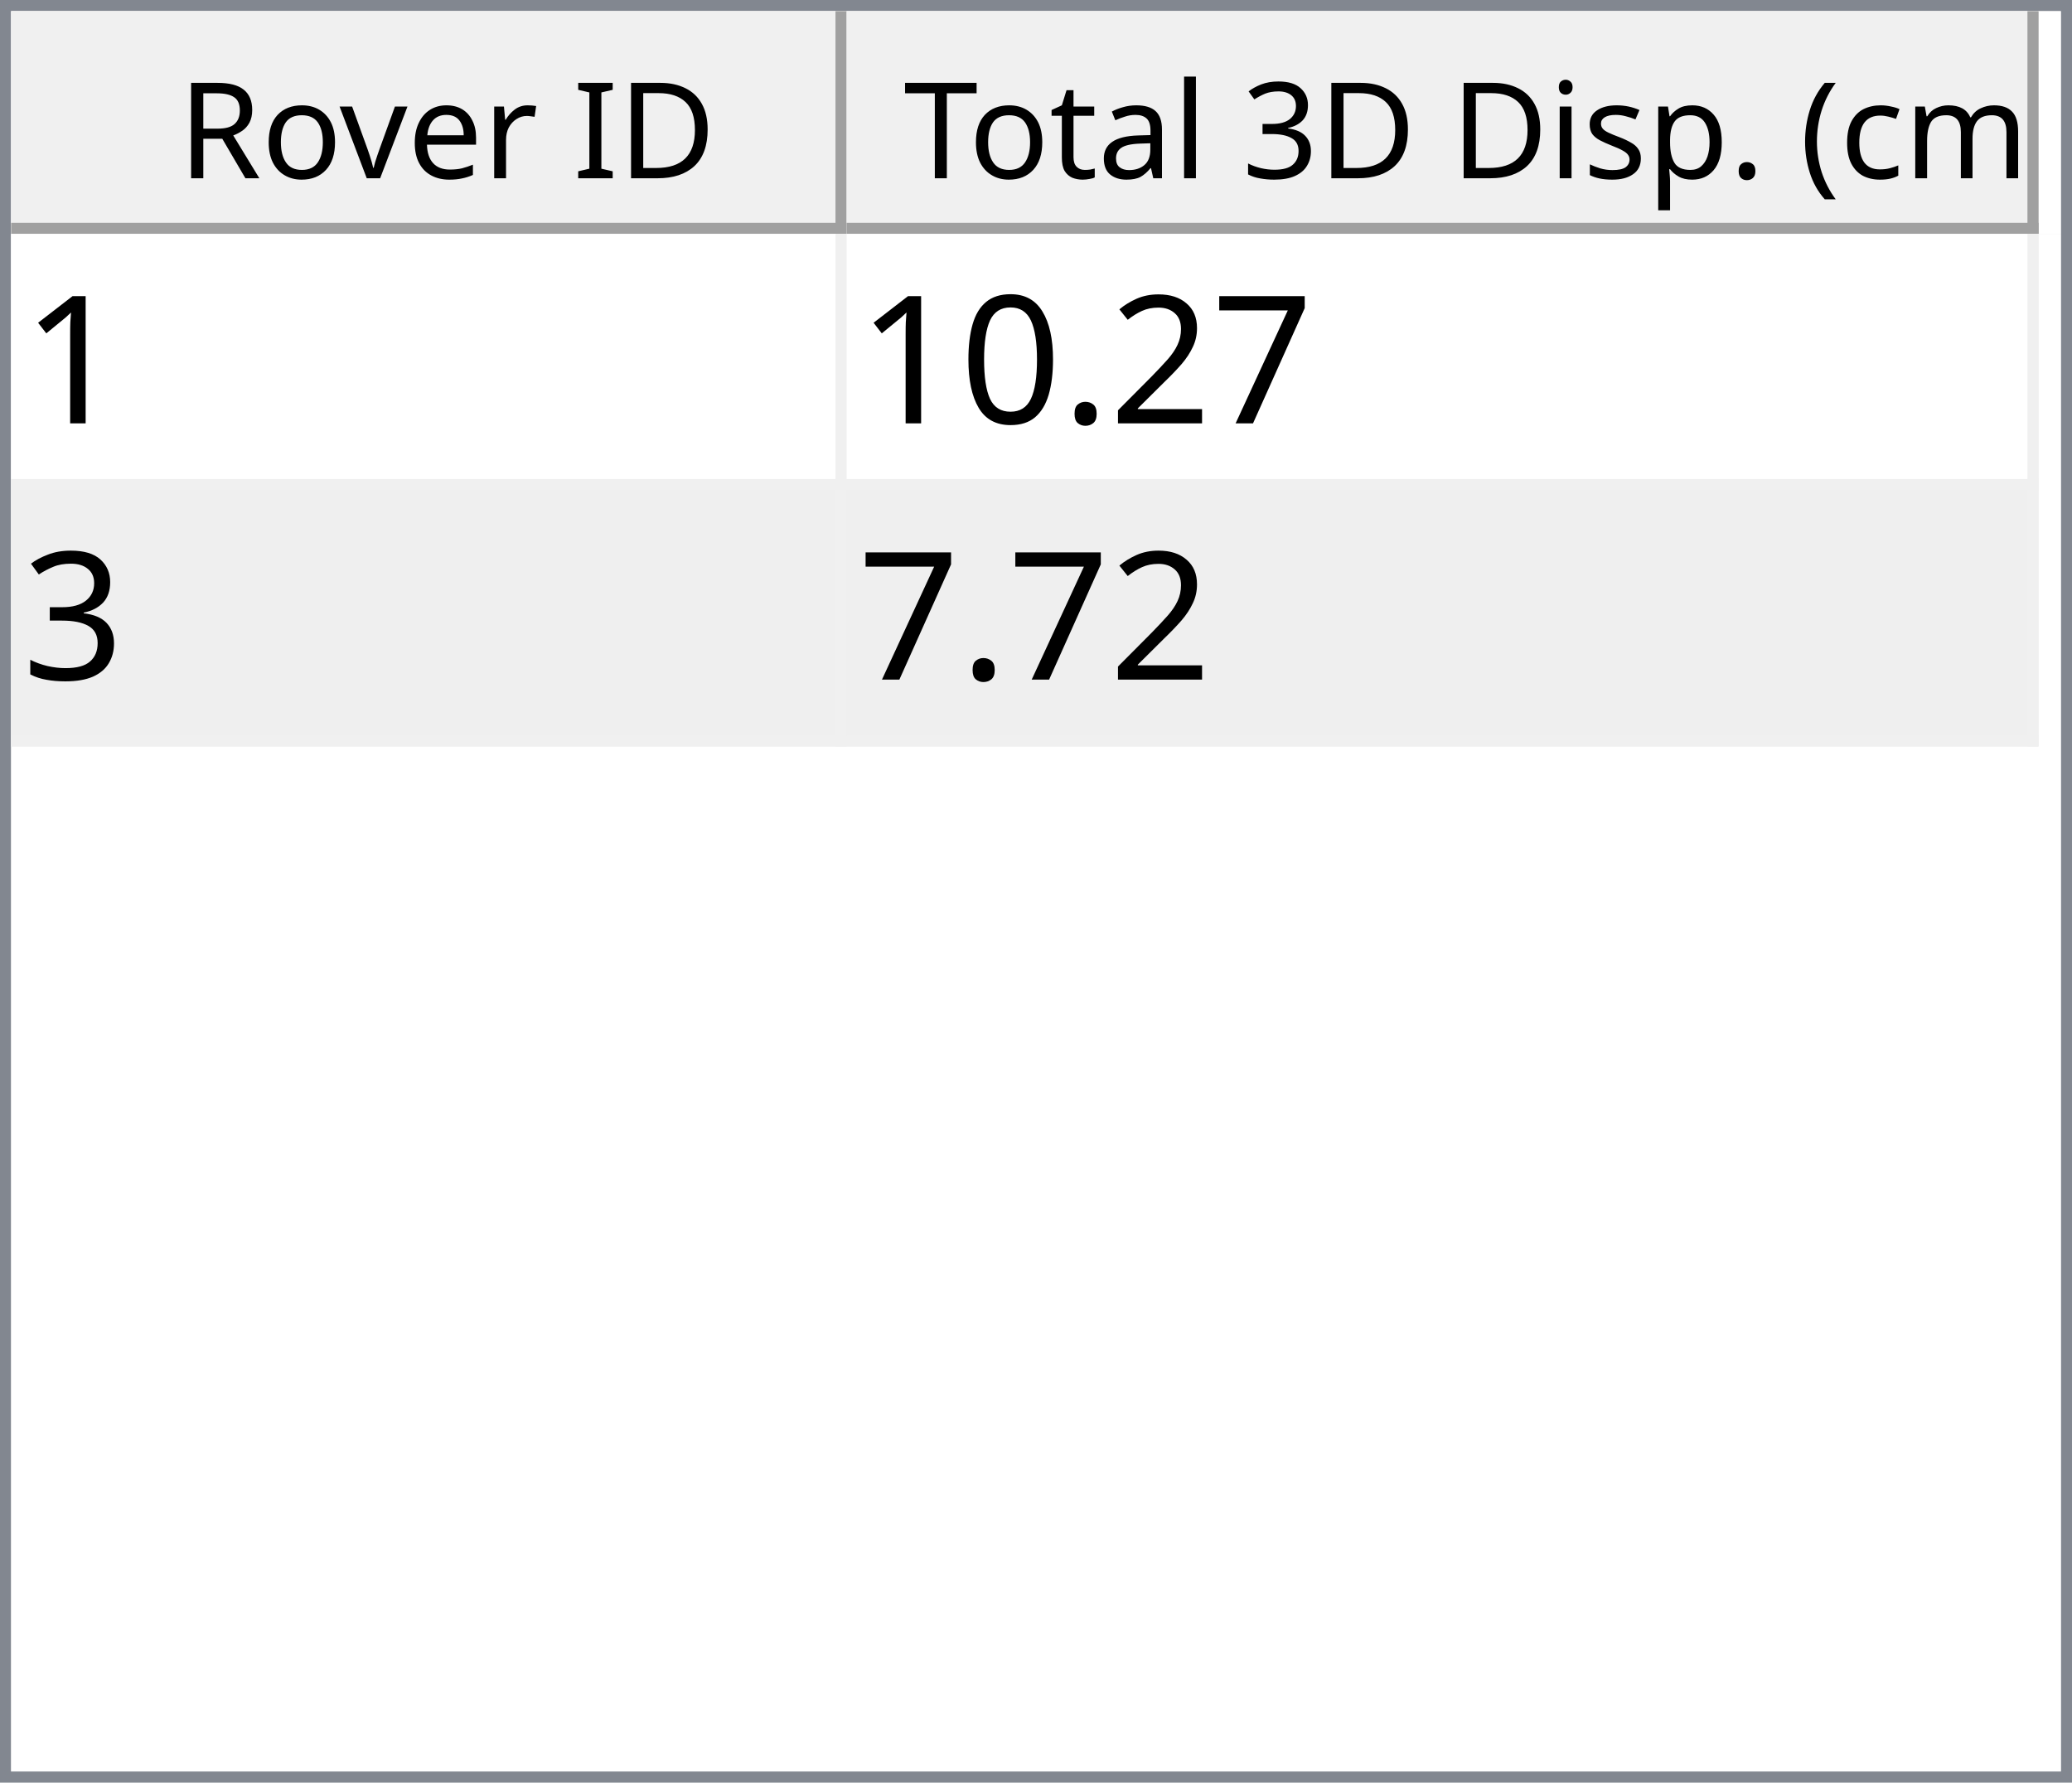
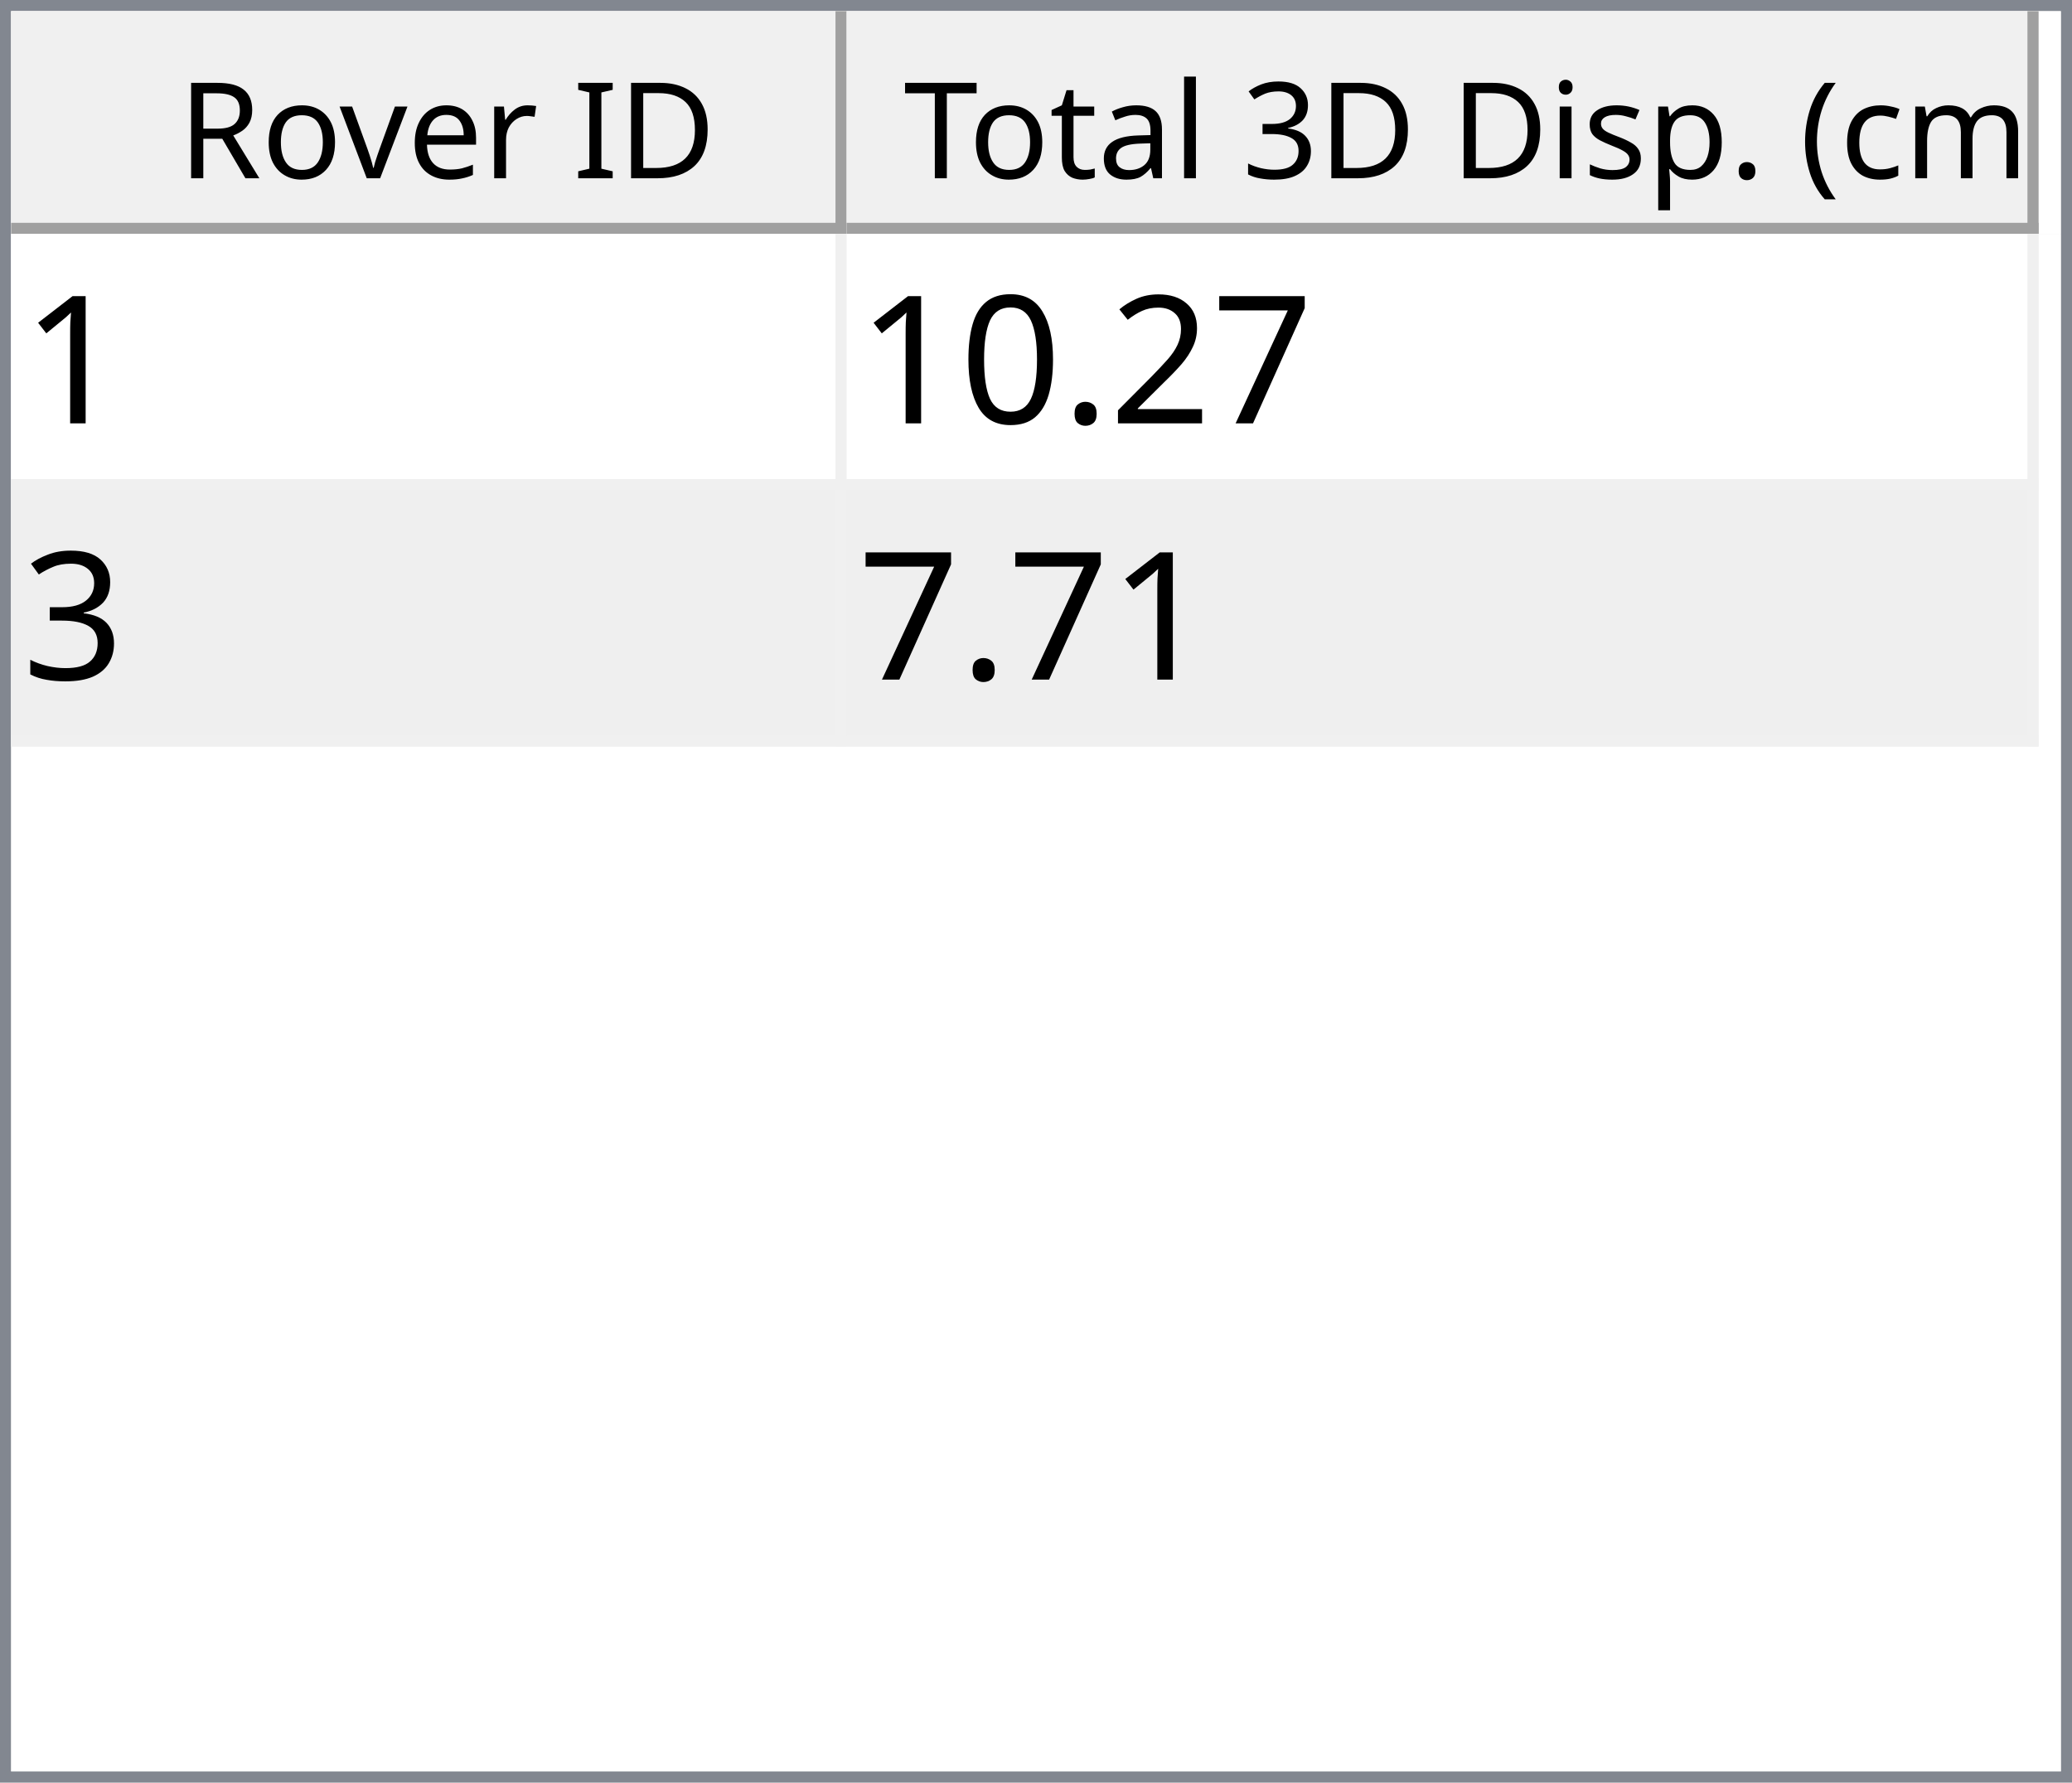
<svg xmlns="http://www.w3.org/2000/svg" style="fill-opacity:1; color-rendering:auto; color-interpolation:auto; text-rendering:auto; stroke:black; stroke-linecap:square; stroke-miterlimit:10; shape-rendering:auto; stroke-opacity:1; fill:black; stroke-dasharray:none; font-weight:normal; stroke-width:1; font-family:'Dialog'; font-style:normal; stroke-linejoin:miter; font-size:12px; stroke-dashoffset:0; image-rendering:auto;" width="186" height="160">
  <defs id="genericDefs" />
  <g>
    <defs id="defs1">
      <clipPath clipPathUnits="userSpaceOnUse" id="clipPath1">
        <path d="M0 0 L186 0 L186 160 L0 160 L0 0 Z" />
      </clipPath>
      <clipPath clipPathUnits="userSpaceOnUse" id="clipPath2">
        <path d="M0 0 L0 160 L186 160 L186 0 Z" />
      </clipPath>
      <clipPath clipPathUnits="userSpaceOnUse" id="clipPath3">
        <path d="M0 0 L0 20 L184 20 L184 0 Z" />
      </clipPath>
      <clipPath clipPathUnits="userSpaceOnUse" id="clipPath4">
        <path d="M0 0 L0 20 L75 20 L75 0 Z" />
      </clipPath>
      <clipPath clipPathUnits="userSpaceOnUse" id="clipPath5">
        <path d="M1 1 L1 19 L74 19 L74 1 Z" />
      </clipPath>
      <clipPath clipPathUnits="userSpaceOnUse" id="clipPath6">
        <path d="M0 0 L0 18 L73 18 L73 0 Z" />
      </clipPath>
      <clipPath clipPathUnits="userSpaceOnUse" id="clipPath7">
        <path d="M-0.5 -0.5 L-0.5 19.5 L74.5 19.5 L74.5 -0.5 Z" />
      </clipPath>
      <clipPath clipPathUnits="userSpaceOnUse" id="clipPath8">
        <path d="M0 0 L0 20 L107 20 L107 0 Z" />
      </clipPath>
      <clipPath clipPathUnits="userSpaceOnUse" id="clipPath9">
        <path d="M1 1 L1 19 L106 19 L106 1 Z" />
      </clipPath>
      <clipPath clipPathUnits="userSpaceOnUse" id="clipPath10">
        <path d="M0 0 L0 18 L105 18 L105 0 Z" />
      </clipPath>
      <clipPath clipPathUnits="userSpaceOnUse" id="clipPath11">
        <path d="M-0.5 -0.5 L-0.5 19.5 L106.5 19.5 L106.5 -0.5 Z" />
      </clipPath>
      <clipPath clipPathUnits="userSpaceOnUse" id="clipPath12">
        <path d="M0 0 L0 138 L184 138 L184 0 Z" />
      </clipPath>
      <clipPath clipPathUnits="userSpaceOnUse" id="clipPath13">
        <path d="M0 0 L0 46 L182 46 L182 0 Z" />
      </clipPath>
      <clipPath clipPathUnits="userSpaceOnUse" id="clipPath14">
        <path d="M-0.5 -0.5 L-0.5 45.5 L181.5 45.5 L181.5 -0.5 Z" />
      </clipPath>
      <clipPath clipPathUnits="userSpaceOnUse" id="clipPath15">
        <path d="M0 0 L0 22 L74 22 L74 0 Z" />
      </clipPath>
      <clipPath clipPathUnits="userSpaceOnUse" id="clipPath16">
        <path d="M0 0 L0 22 L106 22 L106 0 Z" />
      </clipPath>
      <font horiz-adv-x="64.551" id="font1">
        <font-face ascent="107.91" descent="25.098" units-per-em="100" style="font-style:normal; font-family:Segoe UI; font-weight:normal;" />
        <missing-glyph horiz-adv-x="64.551" d="M8.109 0 L8.109 68.266 L56.453 68.266 L56.453 0 L8.109 0 ZM15.328 7.234 L49.219 7.234 L49.219 61.031 L15.328 61.031 L15.328 7.234 Z" />
        <glyph unicode="D" horiz-adv-x="70.117" d="M9.188 0 L9.188 70.016 L28.516 70.016 Q65.531 70.016 65.531 35.891 Q65.531 19.672 55.25 9.836 Q44.969 0 27.734 0 L9.188 0 ZM17.391 62.594 L17.391 7.422 L27.828 7.422 Q41.609 7.422 49.273 14.797 Q56.938 22.172 56.938 35.688 Q56.938 62.594 28.328 62.594 L17.391 62.594 Z" />
        <glyph unicode="I" horiz-adv-x="26.611" d="M17.391 0 L9.188 0 L9.188 70.016 L17.391 70.016 L17.391 0 Z" />
        <glyph unicode=" " horiz-adv-x="27.393" d="" />
        <glyph unicode="r" horiz-adv-x="34.766" d="M34.188 41.891 Q32.078 43.5 28.125 43.5 Q23 43.5 19.555 38.672 Q16.109 33.844 16.109 25.484 L16.109 0 L8.109 0 L8.109 50 L16.109 50 L16.109 39.703 L16.312 39.703 Q18.016 44.969 21.531 47.922 Q25.047 50.875 29.391 50.875 Q32.516 50.875 34.188 50.203 L34.188 41.891 Z" />
        <glyph unicode="e" horiz-adv-x="52.295" d="M48.297 23 L12.984 23 Q13.188 14.656 17.484 10.109 Q21.781 5.562 29.297 5.562 Q37.75 5.562 44.828 11.141 L44.828 3.609 Q38.234 -1.172 27.391 -1.172 Q16.797 -1.172 10.742 5.641 Q4.688 12.453 4.688 24.812 Q4.688 36.469 11.305 43.82 Q17.922 51.172 27.734 51.172 Q37.547 51.172 42.922 44.828 Q48.297 38.484 48.297 27.203 L48.297 23 ZM40.094 29.781 Q40.047 36.719 36.75 40.578 Q33.453 44.438 27.594 44.438 Q21.922 44.438 17.969 40.383 Q14.016 36.328 13.094 29.781 L40.094 29.781 Z" />
        <glyph unicode="v" horiz-adv-x="47.9" d="M47.406 50 L27.484 0 L19.625 0 L0.688 50 L9.469 50 L22.172 13.672 Q23.578 9.672 23.922 6.688 L24.125 6.688 Q24.609 10.453 25.688 13.484 L38.969 50 L47.406 50 Z" />
        <glyph unicode="o" horiz-adv-x="58.594" d="M29 -1.172 Q17.922 -1.172 11.305 5.836 Q4.688 12.844 4.688 24.422 Q4.688 37.016 11.57 44.094 Q18.453 51.172 30.172 51.172 Q41.359 51.172 47.633 44.289 Q53.906 37.406 53.906 25.203 Q53.906 13.234 47.141 6.031 Q40.375 -1.172 29 -1.172 ZM29.594 44.438 Q21.875 44.438 17.383 39.188 Q12.891 33.938 12.891 24.703 Q12.891 15.828 17.43 10.695 Q21.969 5.562 29.594 5.562 Q37.359 5.562 41.531 10.594 Q45.703 15.625 45.703 24.906 Q45.703 34.281 41.531 39.359 Q37.359 44.438 29.594 44.438 Z" />
        <glyph unicode="R" horiz-adv-x="59.814" d="M59.375 0 L49.609 0 L37.891 19.625 Q36.281 22.359 34.766 24.289 Q33.25 26.219 31.664 27.438 Q30.078 28.656 28.25 29.219 Q26.422 29.781 24.125 29.781 L17.391 29.781 L17.391 0 L9.188 0 L9.188 70.016 L30.078 70.016 Q34.672 70.016 38.555 68.867 Q42.438 67.719 45.289 65.375 Q48.141 63.031 49.758 59.547 Q51.375 56.062 51.375 51.375 Q51.375 47.703 50.273 44.656 Q49.172 41.609 47.148 39.211 Q45.125 36.812 42.266 35.133 Q39.406 33.453 35.844 32.516 L35.844 32.328 Q37.594 31.547 38.891 30.547 Q40.188 29.547 41.359 28.18 Q42.531 26.812 43.68 25.078 Q44.828 23.344 46.234 21.047 L59.375 0 ZM17.391 62.594 L17.391 37.203 L28.516 37.203 Q31.594 37.203 34.203 38.133 Q36.812 39.062 38.719 40.797 Q40.625 42.531 41.703 45.047 Q42.781 47.562 42.781 50.688 Q42.781 56.297 39.141 59.445 Q35.5 62.594 28.609 62.594 L17.391 62.594 Z" />
        <glyph unicode=")" horiz-adv-x="30.176" d="M8.297 -15.922 L1.172 -15.922 Q16.406 2.344 16.406 26.812 Q16.406 51.469 1.078 70.016 L8.297 70.016 Q23.531 52.156 23.531 26.703 Q23.531 1.375 8.297 -15.922 Z" />
        <glyph unicode="m" horiz-adv-x="86.133" d="M79.109 0 L71.094 0 L71.094 28.719 Q71.094 37.016 68.531 40.727 Q65.969 44.438 59.906 44.438 Q54.781 44.438 51.195 39.75 Q47.609 35.062 47.609 28.516 L47.609 0 L39.594 0 L39.594 29.688 Q39.594 44.438 28.219 44.438 Q22.953 44.438 19.531 40.016 Q16.109 35.594 16.109 28.516 L16.109 0 L8.109 0 L8.109 50 L16.109 50 L16.109 42.094 L16.312 42.094 Q21.625 51.172 31.844 51.172 Q36.969 51.172 40.773 48.312 Q44.578 45.453 46 40.828 Q51.562 51.172 62.594 51.172 Q79.109 51.172 79.109 30.812 L79.109 0 Z" />
        <glyph unicode="c" horiz-adv-x="46.191" d="M42.188 2.297 Q36.422 -1.172 28.516 -1.172 Q17.828 -1.172 11.258 5.789 Q4.688 12.75 4.688 23.828 Q4.688 36.188 11.766 43.68 Q18.844 51.172 30.672 51.172 Q37.25 51.172 42.281 48.734 L42.281 40.531 Q36.719 44.438 30.375 44.438 Q22.703 44.438 17.797 38.945 Q12.891 33.453 12.891 24.516 Q12.891 15.719 17.508 10.641 Q22.125 5.562 29.891 5.562 Q36.422 5.562 42.188 9.906 L42.188 2.297 Z" />
        <glyph unicode="(" horiz-adv-x="30.176" d="M29.109 -15.922 L21.969 -15.922 Q6.844 1.375 6.844 26.703 Q6.844 52.156 21.969 70.016 L29.203 70.016 Q13.875 51.469 13.875 26.812 Q13.875 2.344 29.109 -15.922 Z" />
        <glyph unicode="." horiz-adv-x="21.68" d="M10.891 -1.078 Q8.641 -1.078 7.055 0.539 Q5.469 2.156 5.469 4.391 Q5.469 6.641 7.055 8.273 Q8.641 9.906 10.891 9.906 Q13.188 9.906 14.797 8.273 Q16.406 6.641 16.406 4.391 Q16.406 2.156 14.797 0.539 Q13.188 -1.078 10.891 -1.078 Z" />
        <glyph unicode="p" horiz-adv-x="58.789" d="M16.312 7.234 L16.109 7.234 L16.109 -23 L8.109 -23 L8.109 50 L16.109 50 L16.109 41.219 L16.312 41.219 Q22.219 51.172 33.594 51.172 Q43.266 51.172 48.688 44.461 Q54.109 37.75 54.109 26.469 Q54.109 13.922 48 6.375 Q41.891 -1.172 31.297 -1.172 Q21.578 -1.172 16.312 7.234 ZM16.109 27.391 L16.109 20.406 Q16.109 14.203 20.141 9.883 Q24.172 5.562 30.375 5.562 Q37.641 5.562 41.773 11.133 Q45.906 16.703 45.906 26.609 Q45.906 34.969 42.047 39.703 Q38.188 44.438 31.594 44.438 Q24.609 44.438 20.359 39.578 Q16.109 34.719 16.109 27.391 Z" />
        <glyph unicode="s" horiz-adv-x="42.432" d="M5.078 1.812 L5.078 10.406 Q11.625 5.562 19.484 5.562 Q30.031 5.562 30.031 12.594 Q30.031 14.594 29.125 15.992 Q28.219 17.391 26.68 18.461 Q25.141 19.531 23.07 20.383 Q21 21.234 18.609 22.172 Q15.281 23.484 12.766 24.828 Q10.25 26.172 8.57 27.859 Q6.891 29.547 6.031 31.695 Q5.172 33.844 5.172 36.719 Q5.172 40.234 6.789 42.945 Q8.406 45.656 11.086 47.484 Q13.766 49.312 17.211 50.242 Q20.656 51.172 24.312 51.172 Q30.812 51.172 35.938 48.922 L35.938 40.828 Q30.422 44.438 23.25 44.438 Q21 44.438 19.195 43.922 Q17.391 43.406 16.094 42.477 Q14.797 41.547 14.086 40.258 Q13.375 38.969 13.375 37.406 Q13.375 35.453 14.086 34.133 Q14.797 32.812 16.164 31.789 Q17.531 30.766 19.484 29.938 Q21.438 29.109 23.922 28.125 Q27.25 26.859 29.883 25.516 Q32.516 24.172 34.375 22.484 Q36.234 20.797 37.234 18.602 Q38.234 16.406 38.234 13.375 Q38.234 9.672 36.602 6.938 Q34.969 4.203 32.234 2.398 Q29.5 0.594 25.93 -0.289 Q22.359 -1.172 18.453 -1.172 Q10.75 -1.172 5.078 1.812 Z" />
        <glyph unicode="i" horiz-adv-x="24.219" d="M12.203 62.703 Q10.062 62.703 8.547 64.164 Q7.031 65.625 7.031 67.875 Q7.031 70.125 8.547 71.609 Q10.062 73.094 12.203 73.094 Q14.406 73.094 15.945 71.609 Q17.484 70.125 17.484 67.875 Q17.484 65.719 15.945 64.211 Q14.406 62.703 12.203 62.703 ZM16.109 0 L8.109 0 L8.109 50 L16.109 50 L16.109 0 Z" />
        <glyph unicode="3" horiz-adv-x="53.906" d="M46.531 19.828 Q46.531 15.094 44.75 11.211 Q42.969 7.328 39.719 4.57 Q36.469 1.812 31.93 0.297 Q27.391 -1.219 21.922 -1.219 Q11.922 -1.219 6 2.594 L6 11.188 Q13.094 5.609 22.219 5.609 Q25.875 5.609 28.828 6.539 Q31.781 7.469 33.906 9.227 Q36.031 10.984 37.18 13.477 Q38.328 15.969 38.328 19.094 Q38.328 32.812 18.797 32.812 L12.984 32.812 L12.984 39.594 L18.5 39.594 Q35.797 39.594 35.797 52.484 Q35.797 64.406 22.609 64.406 Q15.188 64.406 8.688 59.422 L8.688 67.188 Q15.375 71.188 24.609 71.188 Q29 71.188 32.57 69.969 Q36.141 68.75 38.68 66.555 Q41.219 64.359 42.609 61.281 Q44 58.203 44 54.5 Q44 40.672 30.031 36.719 L30.031 36.531 Q33.594 36.141 36.625 34.797 Q39.656 33.453 41.852 31.305 Q44.047 29.156 45.289 26.25 Q46.531 23.344 46.531 19.828 Z" />
        <glyph unicode="l" horiz-adv-x="24.219" d="M16.109 0 L8.109 0 L8.109 74.031 L16.109 74.031 L16.109 0 Z" />
        <glyph unicode="a" horiz-adv-x="50.879" d="M43.891 0 L35.891 0 L35.891 7.812 L35.688 7.812 Q30.469 -1.172 20.312 -1.172 Q12.844 -1.172 8.617 2.781 Q4.391 6.734 4.391 13.281 Q4.391 27.297 20.906 29.594 L35.891 31.688 Q35.891 44.438 25.594 44.438 Q16.547 44.438 9.281 38.281 L9.281 46.484 Q16.656 51.172 26.266 51.172 Q43.891 51.172 43.891 32.516 L43.891 0 ZM35.891 25.297 L23.828 23.641 Q18.266 22.859 15.43 20.875 Q12.594 18.891 12.594 13.875 Q12.594 10.203 15.211 7.883 Q17.828 5.562 22.172 5.562 Q28.125 5.562 32.008 9.742 Q35.891 13.922 35.891 20.312 L35.891 25.297 Z" />
        <glyph unicode="t" horiz-adv-x="33.887" d="M31.297 0.484 Q28.469 -1.078 23.828 -1.078 Q10.688 -1.078 10.688 13.578 L10.688 43.172 L2.094 43.172 L2.094 50 L10.688 50 L10.688 62.203 L18.703 64.797 L18.703 50 L31.297 50 L31.297 43.172 L18.703 43.172 L18.703 14.984 Q18.703 9.969 20.414 7.82 Q22.125 5.672 26.078 5.672 Q29.109 5.672 31.297 7.328 L31.297 0.484 Z" />
        <glyph unicode="T" horiz-adv-x="52.393" d="M50.594 62.594 L30.375 62.594 L30.375 0 L22.172 0 L22.172 62.594 L2 62.594 L2 70.016 L50.594 70.016 L50.594 62.594 Z" />
      </font>
      <font horiz-adv-x="75.0" id="font2">
        <font-face ascent="100.537" descent="21.973" units-per-em="100" style="font-style:normal; font-family:sans-serif; font-weight:normal;" />
        <missing-glyph horiz-adv-x="75.0" d="M12.5 0 L12.5 62.5 L62.5 62.5 L62.5 0 L12.5 0 ZM14.062 1.562 L60.938 1.562 L60.938 60.938 L14.062 60.938 L14.062 1.562 Z" />
        <glyph unicode="1" horiz-adv-x="55.615" d="M37.25 0 L28.469 0 L28.469 56 Q25.297 52.984 20.141 49.953 Q14.984 46.922 10.891 45.406 L10.891 53.906 Q18.266 57.375 23.781 62.305 Q29.297 67.234 31.594 71.875 L37.25 71.875 L37.25 0 Z" />
        <glyph unicode="7" horiz-adv-x="55.615" d="M4.734 62.203 L4.734 70.656 L51.078 70.656 L51.078 63.812 Q44.234 56.547 37.523 44.484 Q30.812 32.422 27.156 19.672 Q24.516 10.688 23.781 0 L14.75 0 Q14.891 8.453 18.062 20.414 Q21.234 32.375 27.172 43.484 Q33.109 54.594 39.797 62.203 L4.734 62.203 Z" />
        <glyph unicode="2" horiz-adv-x="55.615" d="M50.344 8.453 L50.344 0 L3.031 0 Q2.938 3.172 4.047 6.109 Q5.859 10.938 9.836 15.625 Q13.812 20.312 21.344 26.469 Q33.016 36.031 37.117 41.625 Q41.219 47.219 41.219 52.203 Q41.219 57.422 37.477 61.008 Q33.734 64.594 27.734 64.594 Q21.391 64.594 17.578 60.789 Q13.766 56.984 13.719 50.25 L4.688 51.172 Q5.609 61.281 11.664 66.578 Q17.719 71.875 27.938 71.875 Q38.234 71.875 44.242 66.164 Q50.25 60.453 50.25 52 Q50.25 47.703 48.492 43.555 Q46.734 39.406 42.656 34.812 Q38.578 30.219 29.109 22.219 Q21.188 15.578 18.945 13.211 Q16.703 10.844 15.234 8.453 L50.344 8.453 Z" />
        <glyph unicode="." horiz-adv-x="27.783" d="M9.078 0 L9.078 10.016 L19.094 10.016 L19.094 0 L9.078 0 Z" />
        <glyph unicode="0" horiz-adv-x="55.615" d="M4.156 35.297 Q4.156 48 6.766 55.742 Q9.375 63.484 14.523 67.68 Q19.672 71.875 27.484 71.875 Q33.25 71.875 37.594 69.555 Q41.938 67.234 44.773 62.867 Q47.609 58.5 49.219 52.227 Q50.828 45.953 50.828 35.297 Q50.828 22.703 48.242 14.969 Q45.656 7.234 40.508 3.008 Q35.359 -1.219 27.484 -1.219 Q17.141 -1.219 11.234 6.203 Q4.156 15.141 4.156 35.297 ZM13.188 35.297 Q13.188 17.672 17.312 11.836 Q21.438 6 27.484 6 Q33.547 6 37.672 11.859 Q41.797 17.719 41.797 35.297 Q41.797 52.984 37.672 58.789 Q33.547 64.594 27.391 64.594 Q21.344 64.594 17.719 59.469 Q13.188 52.938 13.188 35.297 Z" />
        <glyph unicode="3" horiz-adv-x="55.615" d="M4.203 18.891 L12.984 20.062 Q14.5 12.594 18.141 9.297 Q21.781 6 27 6 Q33.203 6 37.477 10.297 Q41.75 14.594 41.75 20.953 Q41.75 27 37.797 30.93 Q33.844 34.859 27.734 34.859 Q25.25 34.859 21.531 33.891 L22.516 41.609 Q23.391 41.5 23.922 41.5 Q29.547 41.5 34.039 44.43 Q38.531 47.359 38.531 53.469 Q38.531 58.297 35.258 61.477 Q31.984 64.656 26.812 64.656 Q21.688 64.656 18.266 61.43 Q14.844 58.203 13.875 51.766 L5.078 53.328 Q6.688 62.156 12.398 67.016 Q18.109 71.875 26.609 71.875 Q32.469 71.875 37.398 69.359 Q42.328 66.844 44.945 62.5 Q47.562 58.156 47.562 53.266 Q47.562 48.641 45.07 44.828 Q42.578 41.016 37.703 38.766 Q44.047 37.312 47.562 32.695 Q51.078 28.078 51.078 21.141 Q51.078 11.766 44.242 5.25 Q37.406 -1.266 26.953 -1.266 Q17.531 -1.266 11.305 4.352 Q5.078 9.969 4.203 18.891 Z" />
      </font>
    </defs>
    <g style="fill:white; stroke:white;">
      <rect x="0" y="0" width="186" style="clip-path:url(#clipPath1); stroke:none;" height="160" />
    </g>
    <g style="fill:white; text-rendering:optimizeSpeed; color-rendering:optimizeSpeed; image-rendering:optimizeSpeed; shape-rendering:crispEdges; stroke:white; color-interpolation:sRGB;">
      <rect x="0" width="186" height="160" y="0" style="stroke:none;" />
      <path style="stroke:none;" d="M0 160 L186 160 L186 0 L0 0 Z" />
    </g>
    <g style="fill:rgb(240,240,240); font-family:'Segoe UI'; stroke:rgb(240,240,240);">
      <rect x="0" y="0" width="186" style="clip-path:url(#clipPath2); stroke:none;" height="160" />
    </g>
    <g style="fill:rgb(130,135,144); font-family:'Segoe UI'; stroke:rgb(130,135,144);">
      <path d="M0 0 L186 0 L186 160 L0 160 L0 0 ZM1 1 L185 1 L185 159 L1 159 L1 1 Z" style="fill-rule:evenodd; clip-path:url(#clipPath2); stroke:none;" />
    </g>
    <g style="fill:white; font-family:'Segoe UI'; stroke:white;" transform="translate(1,1)">
      <rect x="0" y="0" width="184" style="clip-path:url(#clipPath3); stroke:none;" height="20" />
    </g>
    <g style="fill:rgb(240,240,240); font-family:'Segoe UI'; stroke:rgb(240,240,240);" transform="translate(1,1)">
      <rect x="0" y="0" width="75" style="clip-path:url(#clipPath4); stroke:none;" height="20" />
    </g>
    <g style="font-family:'Segoe UI';" transform="translate(2,2)">
      <text x="14" xml:space="preserve" y="14" style="clip-path:url(#clipPath6); stroke:none;">Rover ID</text>
    </g>
    <g style="fill:rgb(160,160,160); font-family:'Segoe UI'; stroke:rgb(160,160,160); stroke-linejoin:bevel;" transform="translate(1.5,1.5)">
      <line x1="74" x2="74" y1="0" style="fill:none; clip-path:url(#clipPath7);" y2="19" />
    </g>
    <g style="fill:rgb(160,160,160); font-family:'Segoe UI'; stroke:rgb(160,160,160); stroke-linejoin:bevel;" transform="matrix(1,0,0,1,1,1) translate(0.5,0.5)">
      <line x1="0" x2="74" y1="19" style="fill:none; clip-path:url(#clipPath7);" y2="19" />
    </g>
    <g style="fill:rgb(240,240,240); font-family:'Segoe UI'; stroke:rgb(240,240,240);" transform="translate(76,1)">
      <rect x="0" y="0" width="107" style="clip-path:url(#clipPath8); stroke:none;" height="20" />
    </g>
    <g style="font-family:'Segoe UI';" transform="translate(77,2)">
      <text x="1" xml:space="preserve" y="14" style="clip-path:url(#clipPath10); stroke:none;"> Total 3D Disp. (cm)</text>
    </g>
    <g style="fill:rgb(160,160,160); font-family:'Segoe UI'; stroke:rgb(160,160,160); stroke-linejoin:bevel;" transform="translate(76.5,1.5)">
      <line x1="106" x2="106" y1="0" style="fill:none; clip-path:url(#clipPath11);" y2="19" />
    </g>
    <g style="fill:rgb(160,160,160); font-family:'Segoe UI'; stroke:rgb(160,160,160); stroke-linejoin:bevel;" transform="matrix(1,0,0,1,76,1) translate(0.5,0.5)">
      <line x1="0" x2="106" y1="19" style="fill:none; clip-path:url(#clipPath11);" y2="19" />
    </g>
    <g style="fill:white; font-family:'Segoe UI'; stroke:white;" transform="translate(1,21)">
      <rect x="0" y="0" width="184" style="clip-path:url(#clipPath12); stroke:none;" height="138" />
    </g>
    <g style="fill:rgb(240,240,240); font-size:16px; font-family:sans-serif; stroke:rgb(240,240,240);" transform="translate(1,21)">
      <rect x="0" y="0" width="182" style="clip-path:url(#clipPath13); stroke:none;" height="46" />
      <line transform="translate(0.5,0.5)" x1="0" x2="181" y1="22" style="clip-path:url(#clipPath14); fill:none; stroke-linejoin:bevel;" y2="22" />
    </g>
    <g transform="matrix(1,0,0,1,1,21) translate(0.5,0.5)" style="fill:rgb(240,240,240); font-size:16px; font-family:sans-serif; stroke:rgb(240,240,240); stroke-linejoin:bevel;">
      <line x1="0" x2="181" y1="45" style="fill:none; clip-path:url(#clipPath14);" y2="45" />
    </g>
    <g transform="matrix(1,0,0,1,1,21) translate(0.5,0.5)" style="fill:rgb(240,240,240); font-size:16px; font-family:sans-serif; stroke:rgb(240,240,240); stroke-linejoin:bevel;">
      <line x1="74" x2="74" y1="0" style="fill:none; clip-path:url(#clipPath14);" y2="45" />
    </g>
    <g transform="matrix(1,0,0,1,1,21) translate(0.5,0.5)" style="fill:rgb(240,240,240); font-size:16px; font-family:sans-serif; stroke:rgb(240,240,240); stroke-linejoin:bevel;">
      <line x1="181" x2="181" y1="0" style="fill:none; clip-path:url(#clipPath14);" y2="45" />
    </g>
    <g style="fill:white; font-size:16px; font-family:sans-serif; stroke:white;" transform="matrix(1,0,0,1,1,21)">
      <rect x="0" y="0" width="74" style="clip-path:url(#clipPath15); stroke:none;" height="22" />
      <text x="1" y="17" style="fill:black; clip-path:url(#clipPath15); stroke:none;" xml:space="preserve">1</text>
    </g>
    <g style="fill:white; font-size:16px; font-family:sans-serif; stroke:white;" transform="matrix(1,0,0,1,1,21) translate(75,0)">
      <rect x="0" y="0" width="106" style="clip-path:url(#clipPath16); stroke:none;" height="22" />
      <text x="1" y="17" style="fill:black; clip-path:url(#clipPath16); stroke:none;" xml:space="preserve">10.27</text>
    </g>
    <g style="fill:rgb(239,239,239); font-size:16px; font-family:sans-serif; stroke:rgb(239,239,239);" transform="matrix(1,0,0,1,1,21) translate(0,23)">
      <rect x="0" y="0" width="74" style="clip-path:url(#clipPath15); stroke:none;" height="22" />
      <text x="1" y="17" style="fill:black; clip-path:url(#clipPath15); stroke:none;" xml:space="preserve">3</text>
    </g>
    <g style="fill:rgb(239,239,239); font-size:16px; font-family:sans-serif; stroke:rgb(239,239,239);" transform="matrix(1,0,0,1,1,21) translate(75,23)">
      <rect x="0" y="0" width="106" style="clip-path:url(#clipPath16); stroke:none;" height="22" />
-       <text x="1" y="17" style="fill:black; clip-path:url(#clipPath16); stroke:none;" xml:space="preserve">7.72</text>
+       <text x="1" y="17" style="fill:black; clip-path:url(#clipPath16); stroke:none;" xml:space="preserve">7.71</text>
    </g>
  </g>
</svg>
